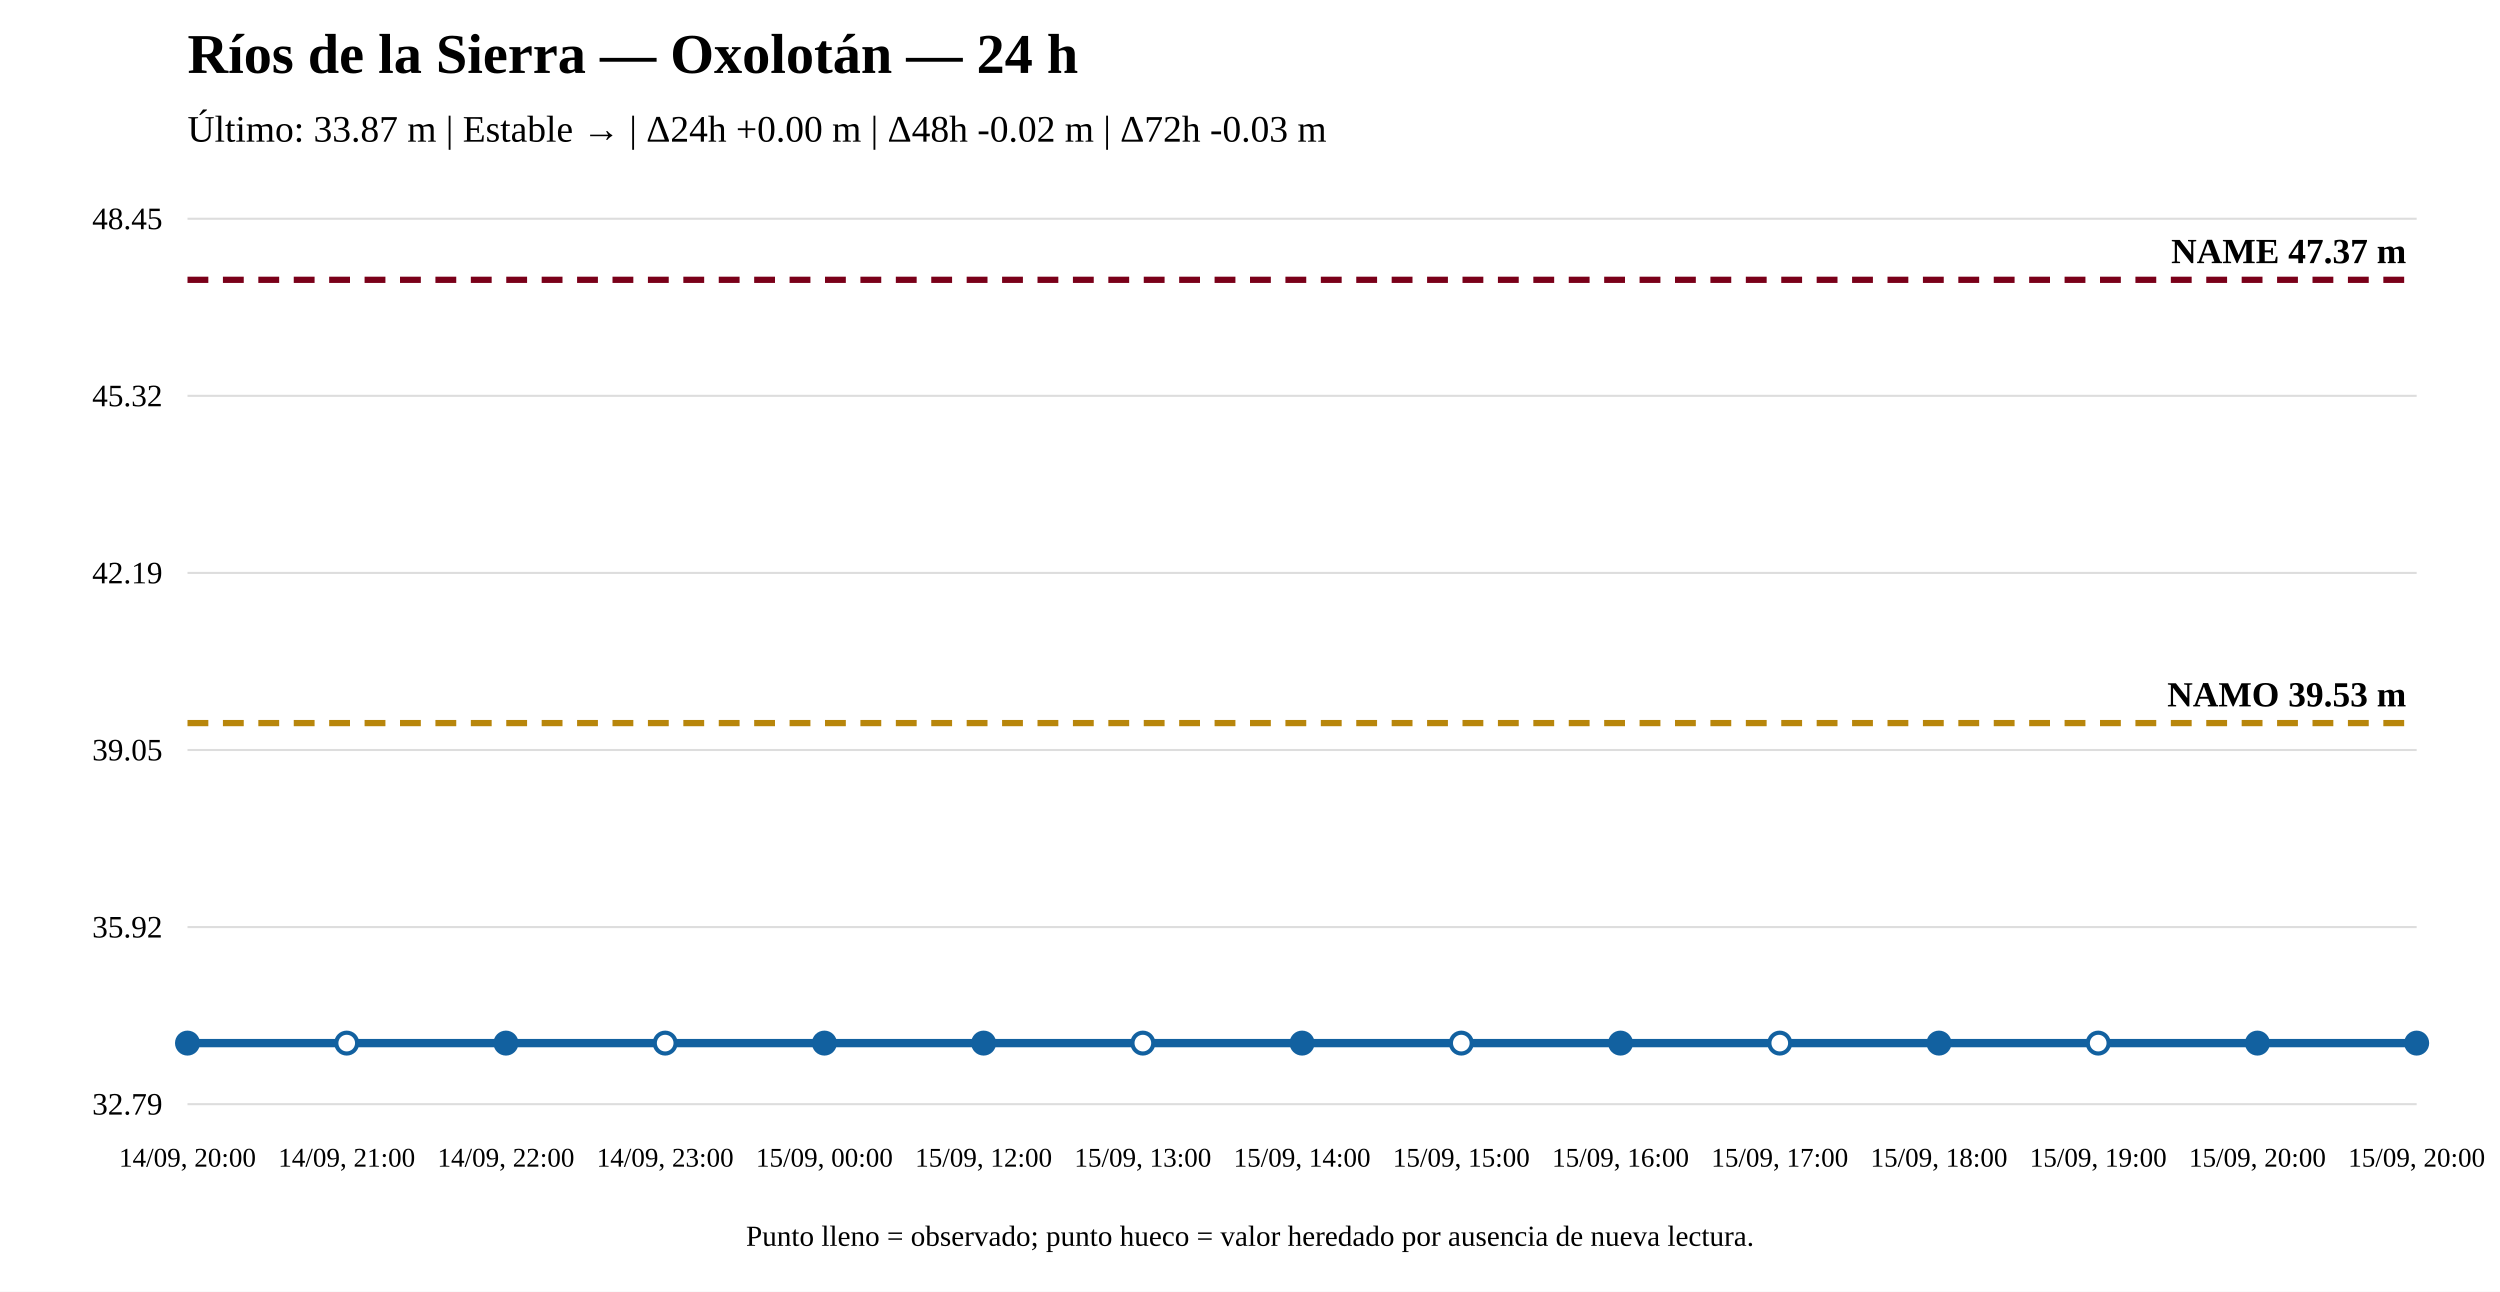
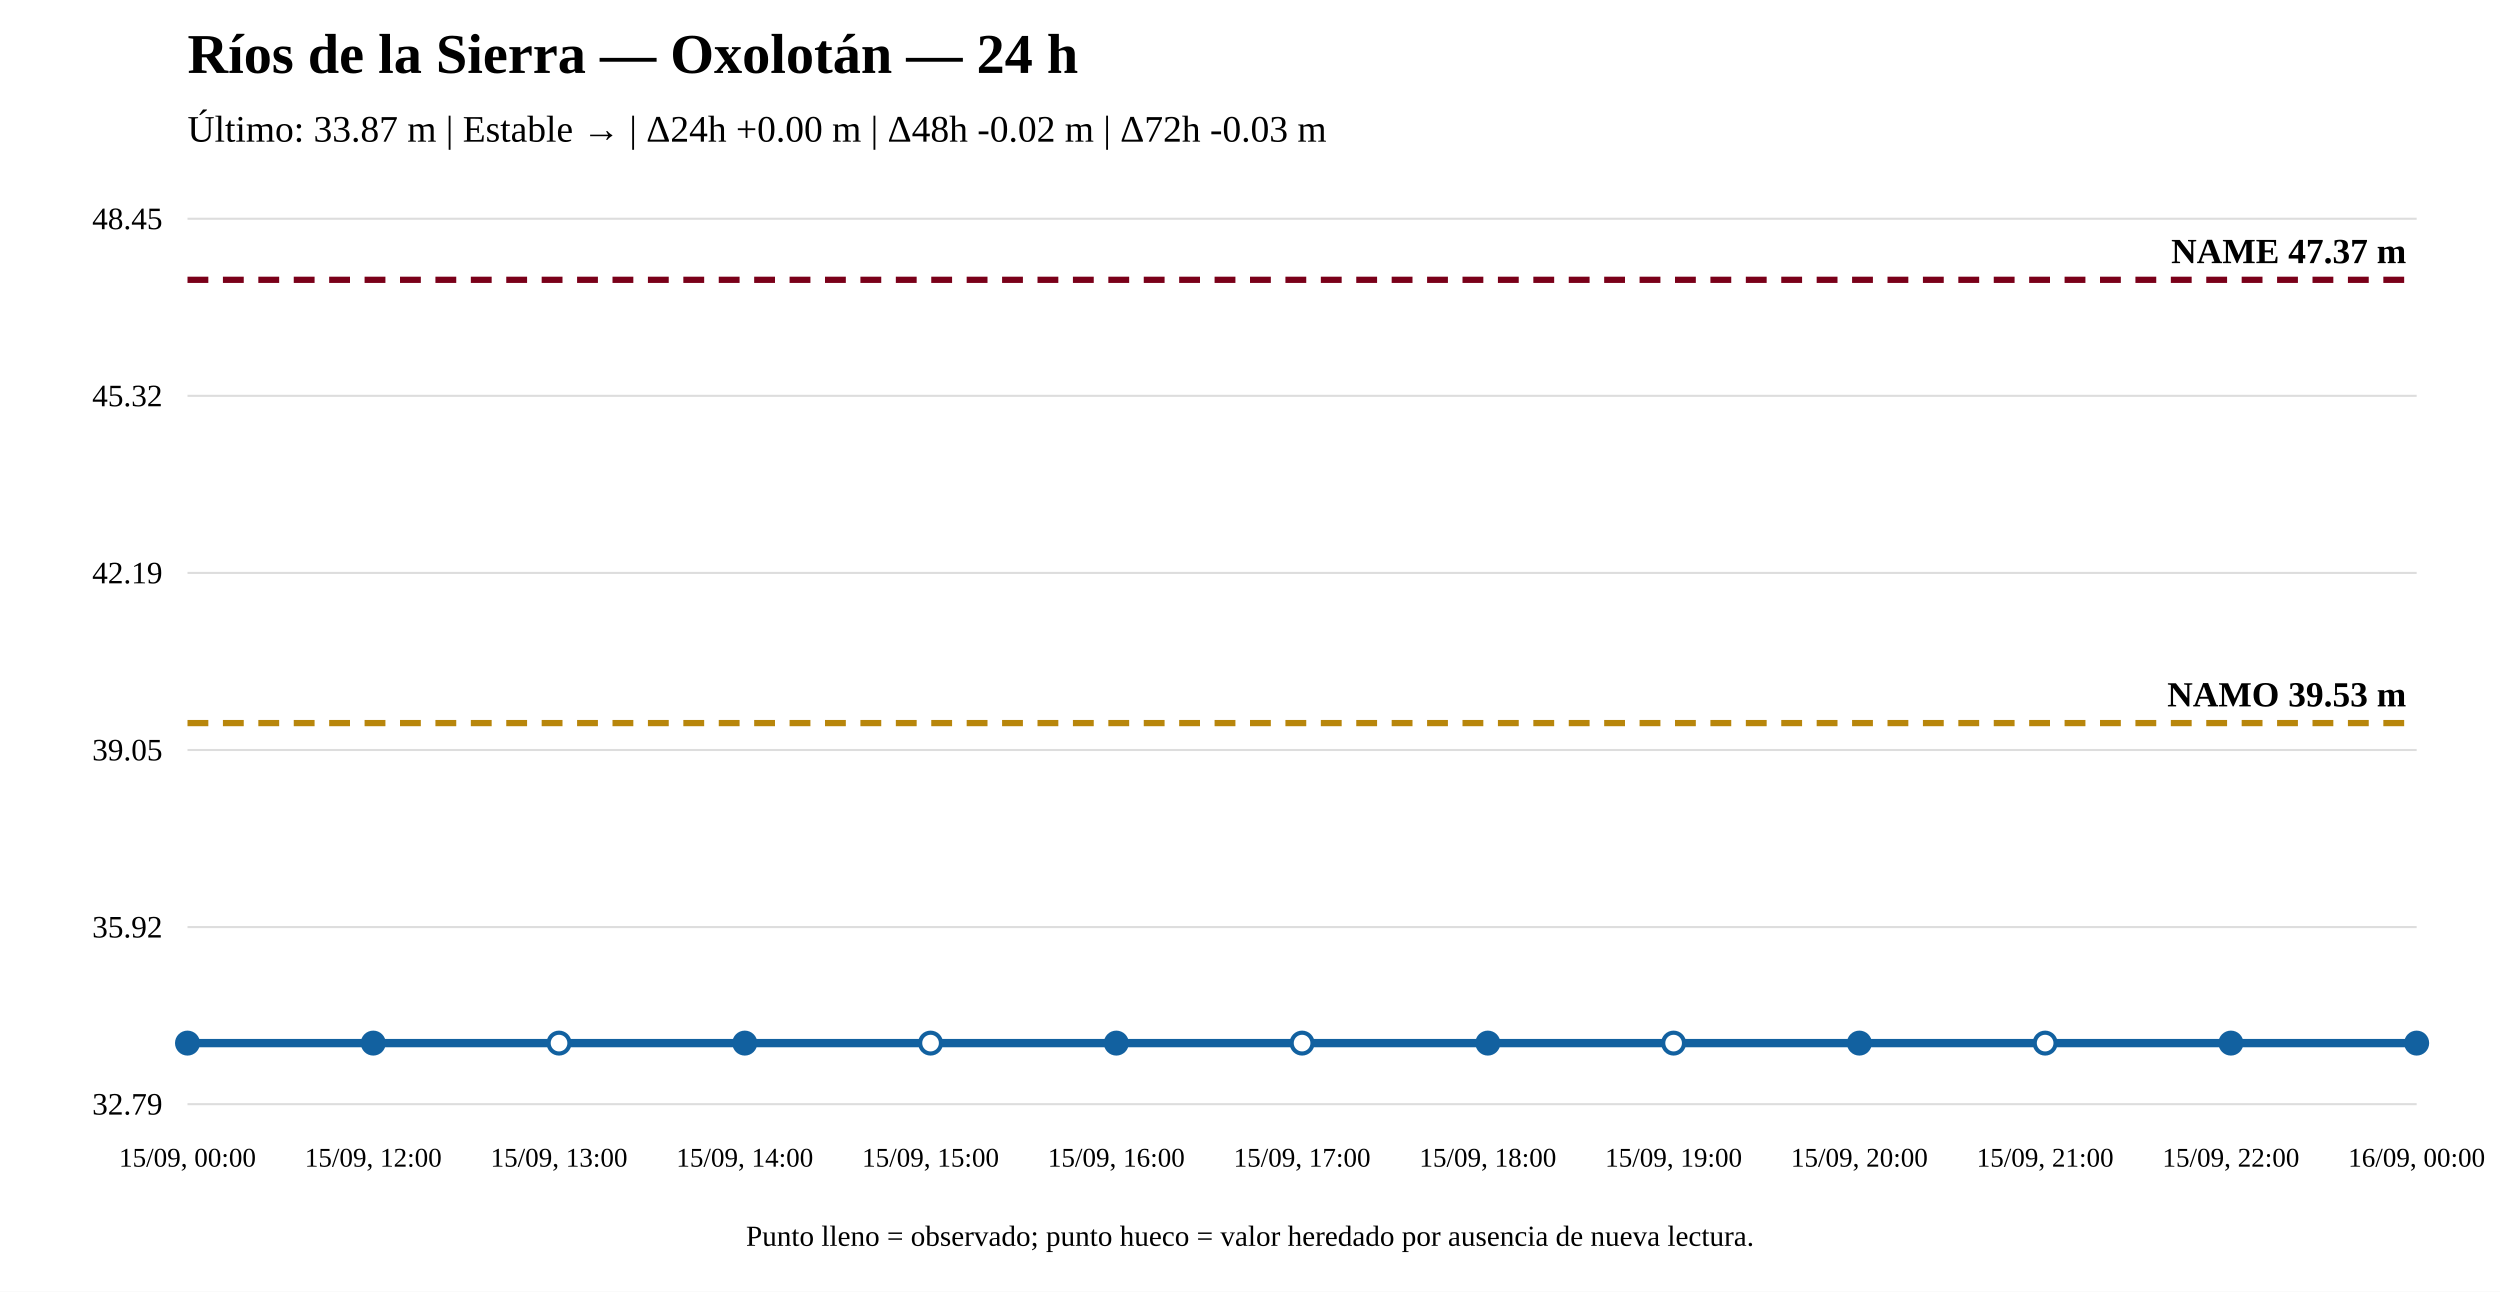
<svg xmlns="http://www.w3.org/2000/svg" width="1200" height="620" viewBox="0 0 1200 620">
  <rect width="100%" height="100%" fill="white" />
  <text x="90" y="35" font-size="27" font-weight="bold">Ríos de la Sierra — Oxolotán — 24 h</text>
  <text x="90" y="68" font-size="18">Último: 33.87 m | Estable → | Δ24h +0.00 m | Δ48h -0.02 m | Δ72h -0.03 m</text>
  <line x1="90" y1="530" x2="1160" y2="530" stroke="#ddd" />
  <line x1="90" y1="445" x2="1160" y2="445" stroke="#ddd" />
  <line x1="90" y1="360" x2="1160" y2="360" stroke="#ddd" />
  <line x1="90" y1="275" x2="1160" y2="275" stroke="#ddd" />
  <line x1="90" y1="190" x2="1160" y2="190" stroke="#ddd" />
  <line x1="90" y1="105" x2="1160" y2="105" stroke="#ddd" />
  <text x="78" y="535" text-anchor="end" font-size="15">32.79</text>
  <text x="78" y="450" text-anchor="end" font-size="15">35.92</text>
  <text x="78" y="365" text-anchor="end" font-size="15">39.05</text>
  <text x="78" y="280" text-anchor="end" font-size="15">42.19</text>
  <text x="78" y="195" text-anchor="end" font-size="15">45.32</text>
  <text x="78" y="110" text-anchor="end" font-size="15">48.45</text>
  <line x1="90" y1="347.082" x2="1160" y2="347.082" stroke="#b8860b" stroke-width="3" stroke-dasharray="10 7" />
  <text x="1155" y="339.082" text-anchor="end" font-size="17" font-weight="bold">NAMO 39.53 m</text>
  <line x1="90" y1="134.31" x2="1160" y2="134.31" stroke="#7a0019" stroke-width="3" stroke-dasharray="10 7" />
  <text x="1155" y="126.31" text-anchor="end" font-size="17" font-weight="bold">NAME 47.37 m</text>
-   <polyline fill="none" stroke="#1261a0" stroke-width="4" points="90,500.69 166.429,500.69 242.857,500.69 319.286,500.69 395.714,500.69 472.143,500.69 548.571,500.69 625,500.69 701.429,500.69 777.857,500.69 854.286,500.69 930.714,500.69 1007.143,500.69 1083.571,500.69 1160,500.69" />
+   <polyline fill="none" stroke="#1261a0" stroke-width="4" points="90,500.69 179.167,500.69 268.333,500.69 357.5,500.69 446.667,500.69 535.833,500.69 625,500.69 714.167,500.69 803.333,500.69 892.5,500.69 981.667,500.69 1070.833,500.69 1160,500.69" />
  <circle cx="90" cy="500.69" r="5" fill="#1261a0" stroke="#1261a0" stroke-width="2" />
-   <circle cx="166.429" cy="500.69" r="5" fill="white" stroke="#1261a0" stroke-width="2" />
-   <circle cx="242.857" cy="500.69" r="5" fill="#1261a0" stroke="#1261a0" stroke-width="2" />
-   <circle cx="319.286" cy="500.69" r="5" fill="white" stroke="#1261a0" stroke-width="2" />
-   <circle cx="395.714" cy="500.69" r="5" fill="#1261a0" stroke="#1261a0" stroke-width="2" />
-   <circle cx="472.143" cy="500.69" r="5" fill="#1261a0" stroke="#1261a0" stroke-width="2" />
-   <circle cx="548.571" cy="500.69" r="5" fill="white" stroke="#1261a0" stroke-width="2" />
-   <circle cx="625" cy="500.69" r="5" fill="#1261a0" stroke="#1261a0" stroke-width="2" />
-   <circle cx="701.429" cy="500.69" r="5" fill="white" stroke="#1261a0" stroke-width="2" />
-   <circle cx="777.857" cy="500.69" r="5" fill="#1261a0" stroke="#1261a0" stroke-width="2" />
-   <circle cx="854.286" cy="500.69" r="5" fill="white" stroke="#1261a0" stroke-width="2" />
-   <circle cx="930.714" cy="500.69" r="5" fill="#1261a0" stroke="#1261a0" stroke-width="2" />
-   <circle cx="1007.143" cy="500.69" r="5" fill="white" stroke="#1261a0" stroke-width="2" />
-   <circle cx="1083.571" cy="500.69" r="5" fill="#1261a0" stroke="#1261a0" stroke-width="2" />
+   <circle cx="179.167" cy="500.69" r="5" fill="#1261a0" stroke="#1261a0" stroke-width="2" />
+   <circle cx="268.333" cy="500.69" r="5" fill="white" stroke="#1261a0" stroke-width="2" />
+   <circle cx="357.5" cy="500.69" r="5" fill="#1261a0" stroke="#1261a0" stroke-width="2" />
+   <circle cx="446.667" cy="500.69" r="5" fill="white" stroke="#1261a0" stroke-width="2" />
+   <circle cx="535.833" cy="500.69" r="5" fill="#1261a0" stroke="#1261a0" stroke-width="2" />
+   <circle cx="625" cy="500.69" r="5" fill="white" stroke="#1261a0" stroke-width="2" />
+   <circle cx="714.167" cy="500.69" r="5" fill="#1261a0" stroke="#1261a0" stroke-width="2" />
+   <circle cx="803.333" cy="500.69" r="5" fill="white" stroke="#1261a0" stroke-width="2" />
+   <circle cx="892.5" cy="500.69" r="5" fill="#1261a0" stroke="#1261a0" stroke-width="2" />
+   <circle cx="981.667" cy="500.69" r="5" fill="white" stroke="#1261a0" stroke-width="2" />
+   <circle cx="1070.833" cy="500.69" r="5" fill="#1261a0" stroke="#1261a0" stroke-width="2" />
  <circle cx="1160" cy="500.69" r="5" fill="#1261a0" stroke="#1261a0" stroke-width="2" />
-   <text x="90" y="560" text-anchor="middle" font-size="13">14/09, 20:00</text>
-   <text x="166.429" y="560" text-anchor="middle" font-size="13">14/09, 21:00</text>
-   <text x="242.857" y="560" text-anchor="middle" font-size="13">14/09, 22:00</text>
-   <text x="319.286" y="560" text-anchor="middle" font-size="13">14/09, 23:00</text>
-   <text x="395.714" y="560" text-anchor="middle" font-size="13">15/09, 00:00</text>
-   <text x="472.143" y="560" text-anchor="middle" font-size="13">15/09, 12:00</text>
-   <text x="548.571" y="560" text-anchor="middle" font-size="13">15/09, 13:00</text>
-   <text x="625" y="560" text-anchor="middle" font-size="13">15/09, 14:00</text>
-   <text x="701.429" y="560" text-anchor="middle" font-size="13">15/09, 15:00</text>
-   <text x="777.857" y="560" text-anchor="middle" font-size="13">15/09, 16:00</text>
-   <text x="854.286" y="560" text-anchor="middle" font-size="13">15/09, 17:00</text>
-   <text x="930.714" y="560" text-anchor="middle" font-size="13">15/09, 18:00</text>
-   <text x="1007.143" y="560" text-anchor="middle" font-size="13">15/09, 19:00</text>
-   <text x="1083.571" y="560" text-anchor="middle" font-size="13">15/09, 20:00</text>
-   <text x="1160" y="560" text-anchor="middle" font-size="13">15/09, 20:00</text>
+   <text x="90" y="560" text-anchor="middle" font-size="13">15/09, 00:00</text>
+   <text x="179.167" y="560" text-anchor="middle" font-size="13">15/09, 12:00</text>
+   <text x="268.333" y="560" text-anchor="middle" font-size="13">15/09, 13:00</text>
+   <text x="357.5" y="560" text-anchor="middle" font-size="13">15/09, 14:00</text>
+   <text x="446.667" y="560" text-anchor="middle" font-size="13">15/09, 15:00</text>
+   <text x="535.833" y="560" text-anchor="middle" font-size="13">15/09, 16:00</text>
+   <text x="625" y="560" text-anchor="middle" font-size="13">15/09, 17:00</text>
+   <text x="714.167" y="560" text-anchor="middle" font-size="13">15/09, 18:00</text>
+   <text x="803.333" y="560" text-anchor="middle" font-size="13">15/09, 19:00</text>
+   <text x="892.5" y="560" text-anchor="middle" font-size="13">15/09, 20:00</text>
+   <text x="981.667" y="560" text-anchor="middle" font-size="13">15/09, 21:00</text>
+   <text x="1070.833" y="560" text-anchor="middle" font-size="13">15/09, 22:00</text>
+   <text x="1160" y="560" text-anchor="middle" font-size="13">16/09, 00:00</text>
  <text x="600" y="598" text-anchor="middle" font-size="14">Punto lleno = observado; punto hueco = valor heredado por ausencia de nueva lectura.</text>
</svg>
